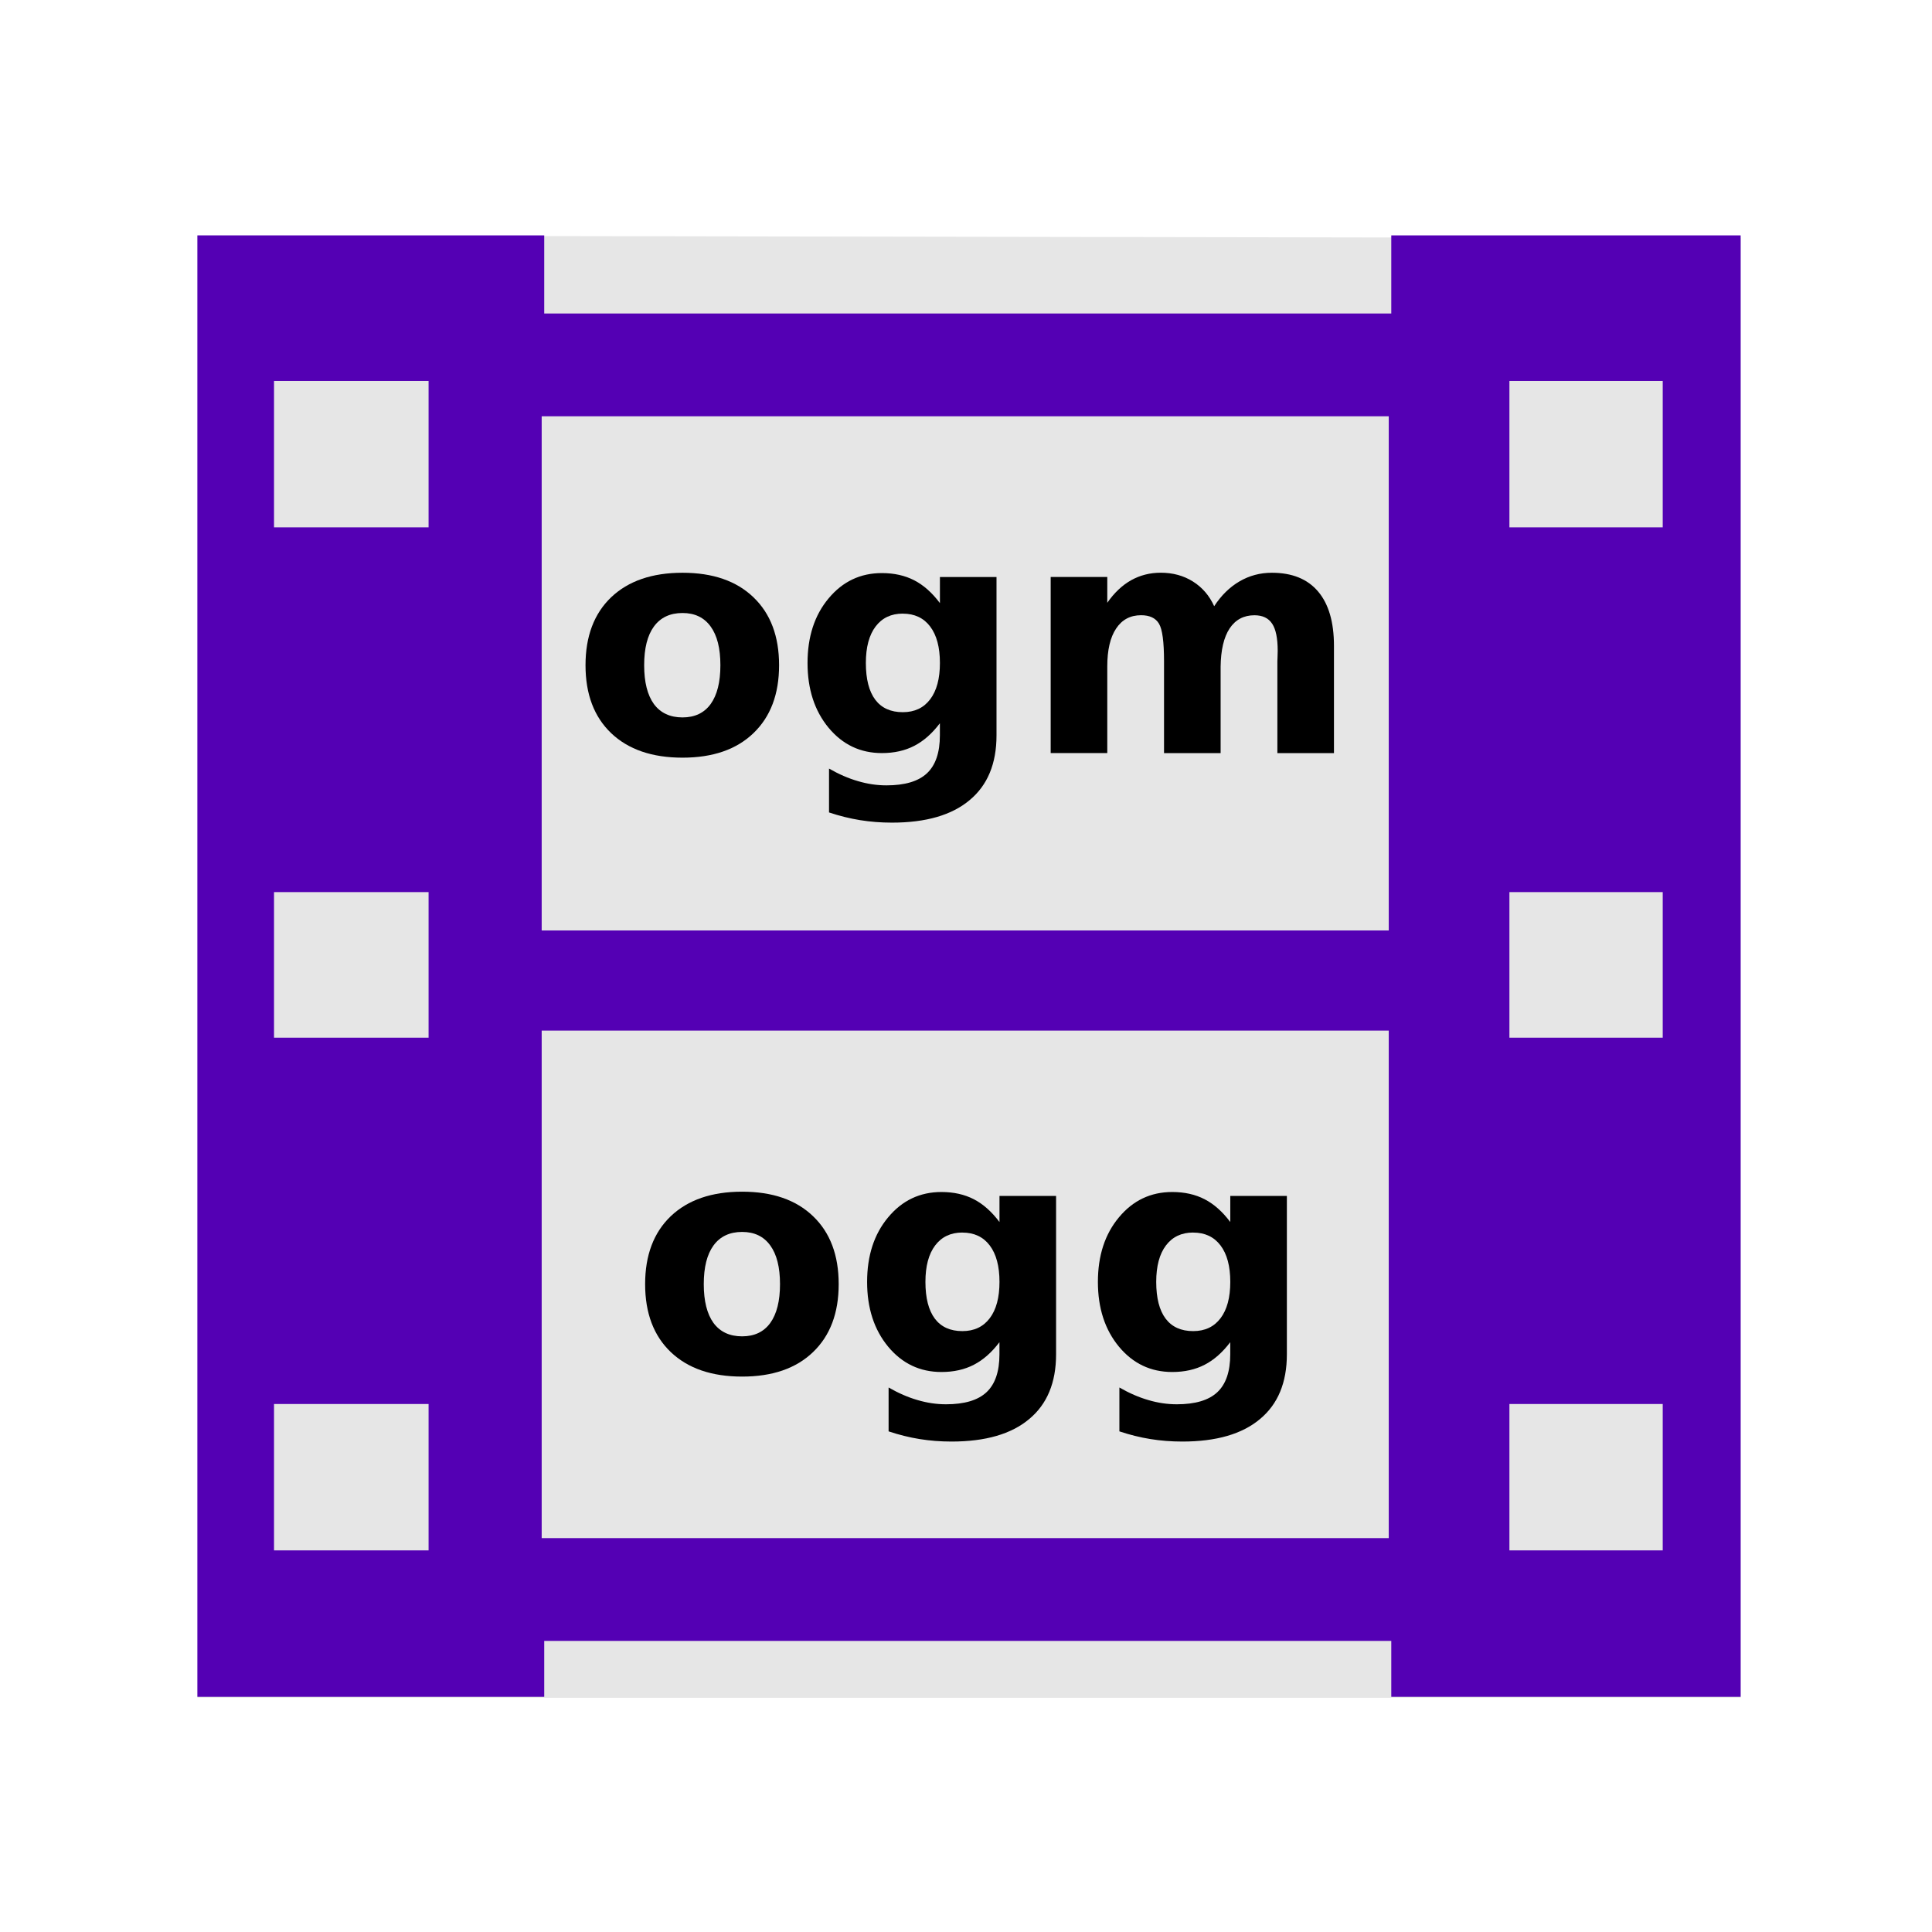
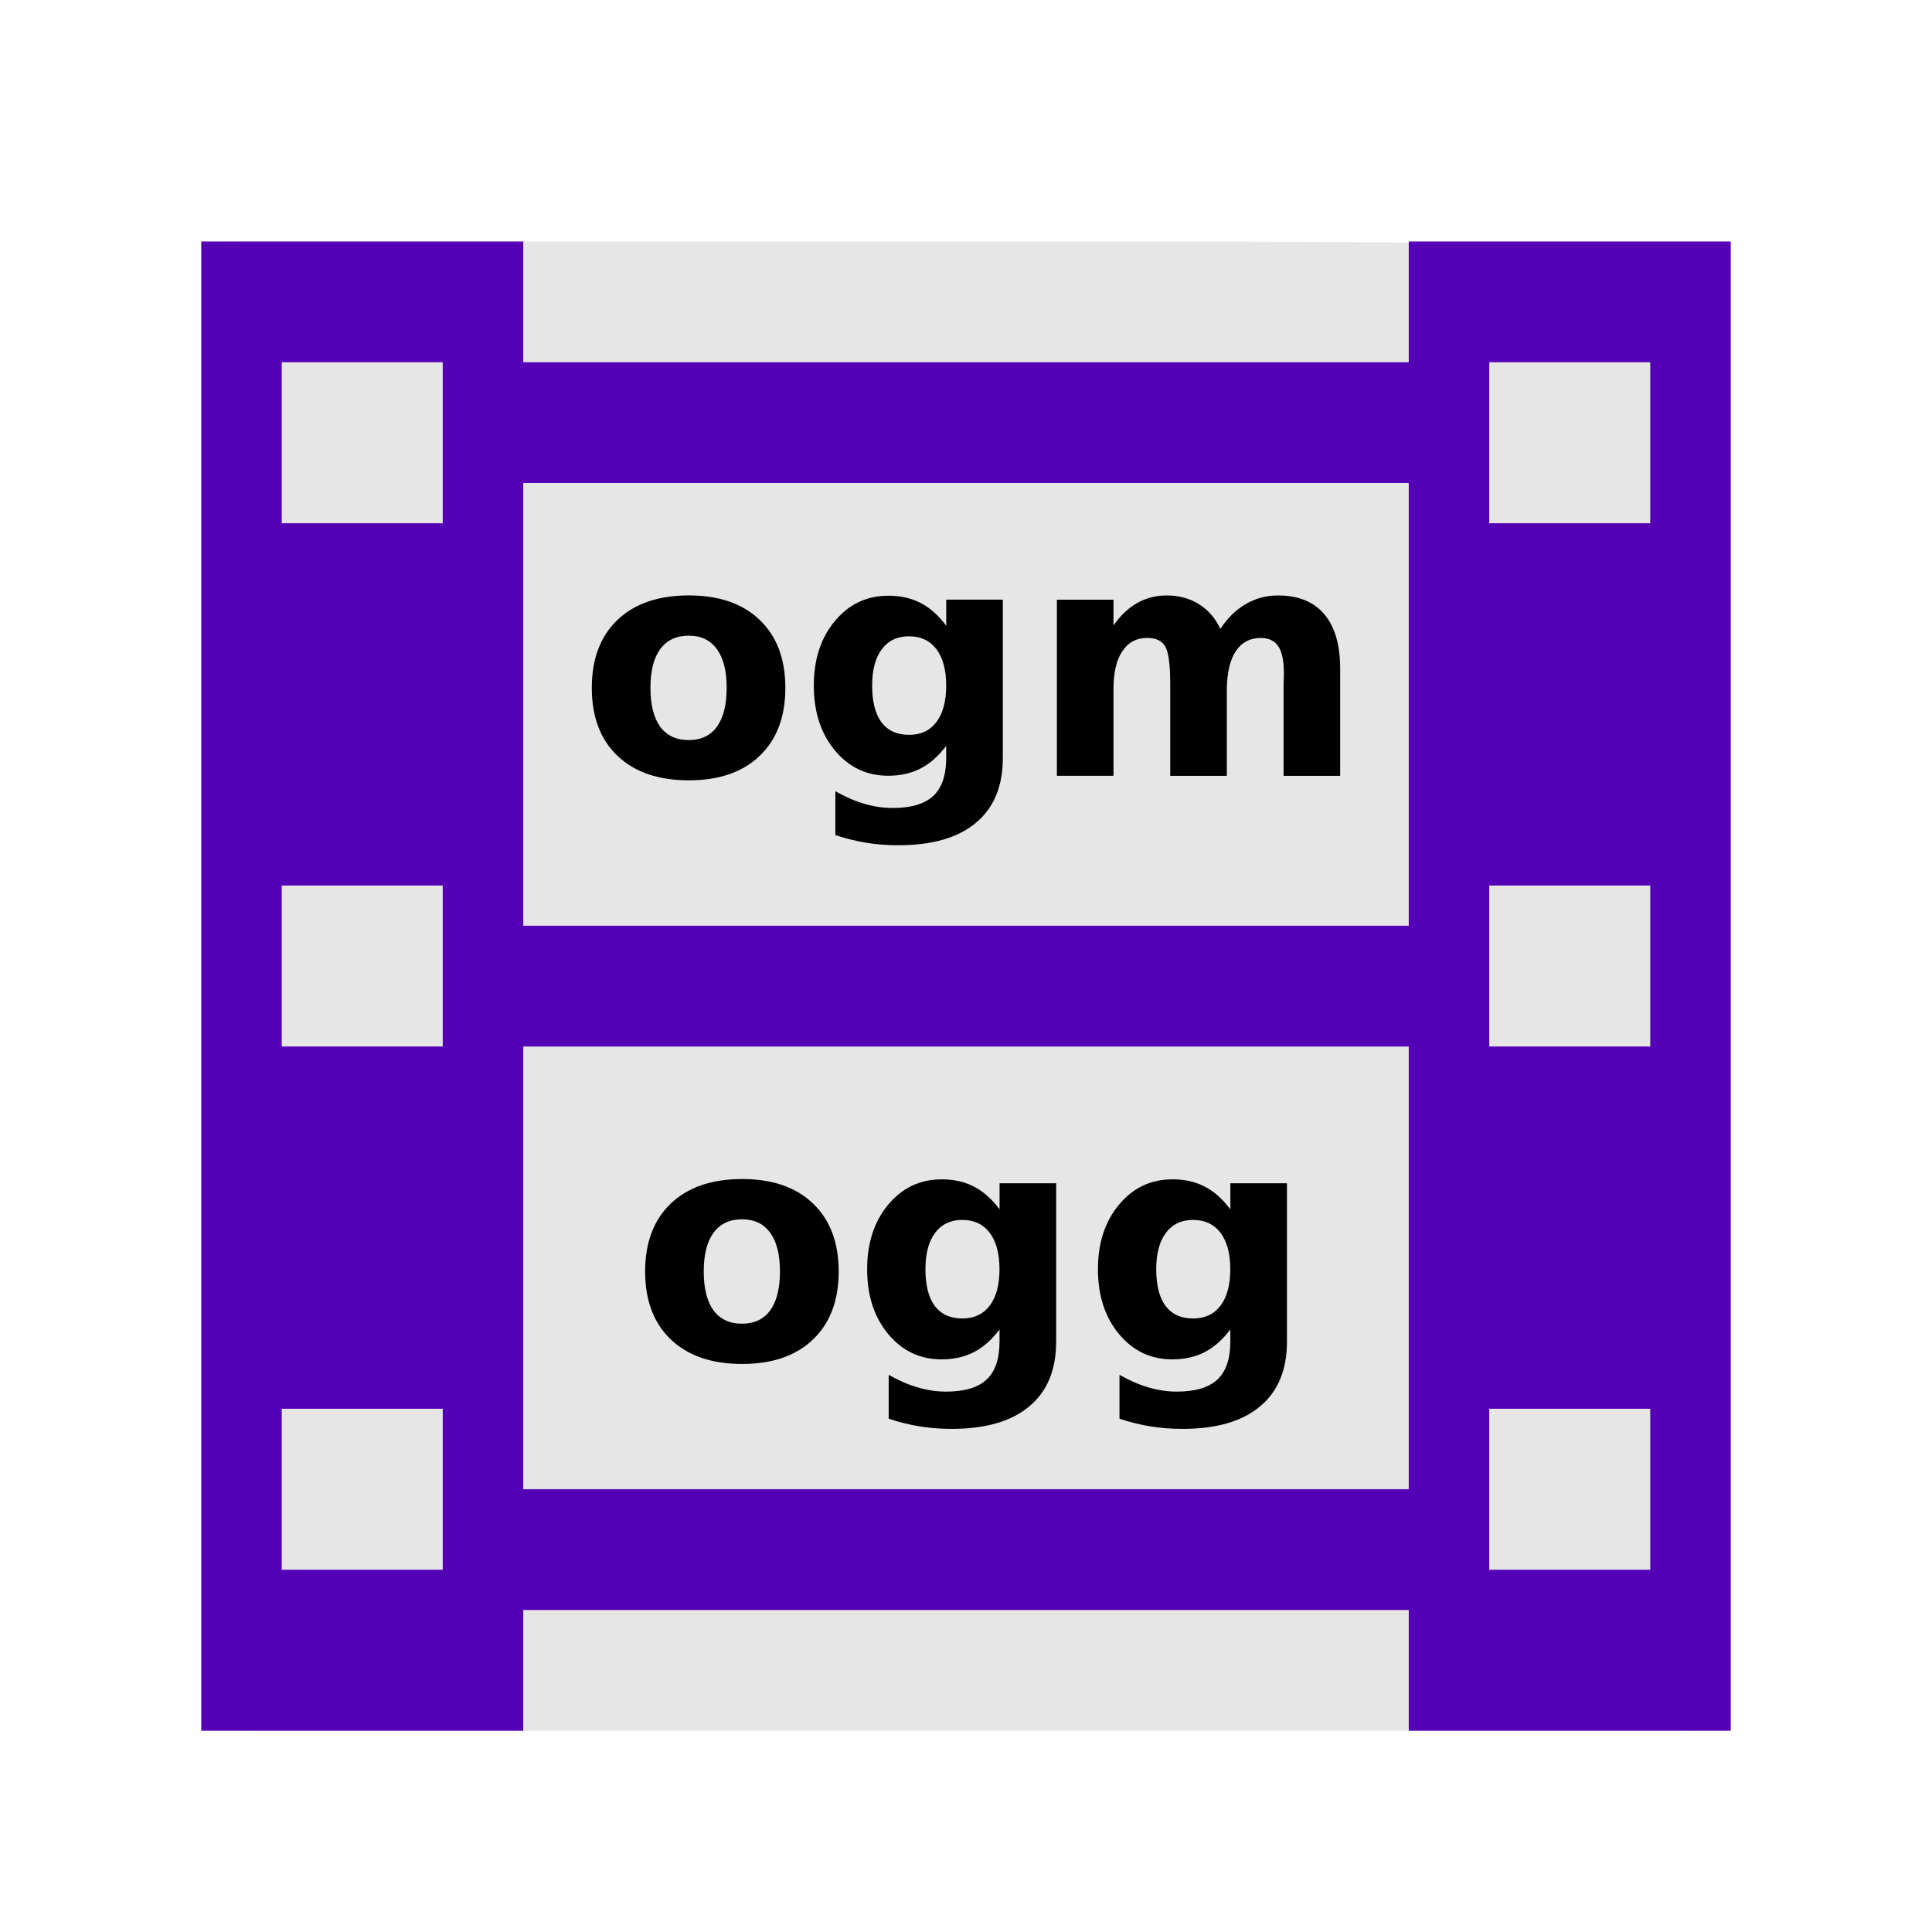
<svg xmlns="http://www.w3.org/2000/svg" width="48" version="1.1" height="48">
-   <g id="g3754" transform="matrix(1.146526,0,0,1.003502,-3.449107,-0.01867862)">
-     <path style="fill:#e6e6e6" id="path3756" d="m 7.286,5.85 0,36.202 33.443,.001 0,-36.14 z " />
-   </g>
-   <g style="stroke:none;line-height:125%">
-     <path style="fill:#5400b4;fill-rule:evenodd" id="folderGlyph-6" d="m 4.904,5.848 v 36.309 h 8.617 v -1.389 h 21.045 v 1.389 h 8.68 v -36.309 h -8.68 v 1.941 h -21.045 v -1.941 h -8.617 z  m 1.904,3.617 h 3.84 v 3.637 h -3.84 v -3.637 z  m 30.693,0 h 3.809 v 3.637 h -3.809 v -3.637 z  m -24.043,.877 h 21.045 v 12.775 h -21.045 v -12.775 z  m -6.65,11.822 h 3.84 v 3.617 h -3.84 v -3.617 z  m 30.693,0 h 3.809 v 3.617 h -3.809 v -3.617 z  m -24.043,3.441 h 21.045 v 12.609 h -21.045 v -12.609 z  m -6.65,9.277 h 3.84 v 3.637 h -3.84 v -3.637 z  m 30.693,0 h 3.809 v 3.637 h -3.809 v -3.637 z " />
-     <path id="path4163" d="m 18.438,30.607 q -0.465,0 -0.711,0.336 -0.242,0.332 -0.242,0.961 0,0.629 0.242,0.965 0.246,0.332 0.711,0.332 0.457,0 0.699,-0.332 0.242,-0.336 0.242,-0.965 0,-0.629 -0.242,-0.961 -0.242,-0.336 -0.699,-0.336 Z  m 0,-1 q 1.129,0 1.762,0.609 0.637,0.609 0.637,1.688 0,1.078 -0.637,1.688 -0.633,0.609 -1.762,0.609 -1.133,0 -1.773,-0.609 -0.637,-0.609 -0.637,-1.688 0,-1.078 0.637,-1.688 0.641,-0.609 1.773,-0.609 z " />
-     <path id="path4165" d="m 24.832,33.345 q -0.289,0.383 -0.637,0.562 -0.348,0.18 -0.805,0.18 -0.801,0 -1.324,-0.629 -0.523,-0.633 -0.523,-1.609 0,-0.98 0.523,-1.605 0.523,-0.629 1.324,-0.629 0.457,0 0.805,0.18 0.348,0.18 0.637,0.566 v -0.648 h 1.406 v 3.934 q 0,1.055 -0.668,1.609 -0.664,0.559 -1.93,0.559 -0.41,0 -0.793,-0.062 -0.383,-0.062 -0.77,-0.191 v -1.09 q 0.367,0.211 0.719,0.312 0.352,0.105 0.707,0.105 0.688,0 1.008,-0.301 0.32,-0.301 0.32,-0.941 v -0.301 z  m -.922,-2.723 q -0.434,0 -0.676,0.32 -0.242,0.32 -0.242,0.906 0,0.602 0.234,0.914 0.234,0.309 0.684,0.309 0.438,0 0.68,-0.32 0.242,-0.32 0.242,-0.902 0,-0.586 -0.242,-0.906 -0.242,-0.32 -0.68,-0.32 z " />
-     <path id="path4167" d="m 30.566,33.345 q -0.289,0.383 -0.637,0.562 -0.348,0.18 -0.805,0.18 -0.801,0 -1.324,-0.629 -0.523,-0.633 -0.523,-1.609 0,-0.98 0.523,-1.605 0.523,-0.629 1.324,-0.629 0.457,0 0.805,0.18 0.348,0.18 0.637,0.566 v -0.648 h 1.406 v 3.934 q 0,1.055 -0.668,1.609 -0.664,0.559 -1.93,0.559 -0.41,0 -0.793,-0.062 -0.383,-0.062 -0.77,-0.191 v -1.09 q 0.367,0.211 0.719,0.312 0.352,0.105 0.707,0.105 0.688,0 1.008,-0.301 0.32,-0.301 0.32,-0.941 v -0.301 z  m -.922,-2.723 q -0.434,0 -0.676,0.32 -0.242,0.32 -0.242,0.906 0,0.602 0.234,0.914 0.234,0.309 0.684,0.309 0.438,0 0.68,-0.32 0.242,-0.32 0.242,-0.902 0,-0.586 -0.242,-0.906 -0.242,-0.32 -0.68,-0.32 z " />
-     <path id="path4170" d="m 16.957,15.23 q -0.465,0 -0.711,0.336 -0.242,0.332 -0.242,0.961 0,0.629 0.242,0.965 0.246,0.332 0.711,0.332 0.457,0 0.699,-0.332 0.242,-0.336 0.242,-0.965 0,-0.629 -0.242,-0.961 -0.242,-0.336 -0.699,-0.336 z  m 0,-1 q 1.129,0 1.762,0.609 0.637,0.609 0.637,1.688 0,1.078 -0.637,1.688 -0.633,0.609 -1.762,0.609 -1.133,0 -1.773,-0.609 -0.637,-0.609 -0.637,-1.688 0,-1.078 0.637,-1.688 0.641,-0.609 1.773,-0.609 z " />
-     <path id="path4172" d="m 23.352,17.968 q -0.289,0.383 -0.637,0.562 -0.348,0.18 -0.805,0.18 -0.801,0 -1.324,-0.629 -0.523,-0.633 -0.523,-1.609 0,-0.98 0.523,-1.605 0.523,-0.629 1.324,-0.629 0.457,0 0.805,0.18 0.348,0.18 0.637,0.566 v -0.648 h 1.406 v 3.934 q 0,1.055 -0.668,1.609 -0.664,0.559 -1.93,0.559 -0.41,0 -0.793,-0.062 -0.383,-0.062 -0.77,-0.191 v -1.09 q 0.367,0.211 0.719,0.312 0.352,0.105 0.707,0.105 0.688,0 1.008,-0.301 0.32,-0.301 0.32,-0.941 v -0.301 z  m -.922,-2.723 q -0.434,0 -0.676,0.32 -0.242,0.32 -0.242,0.906 0,0.602 0.234,0.914 0.234,0.309 0.684,0.309 0.438,0 0.68,-0.32 0.242,-0.32 0.242,-0.902 0,-0.586 -0.242,-0.906 -0.242,-0.32 -0.68,-0.32 z " />
-     <path id="path4174" d="m 30.165,15.062 q 0.266,-0.406 0.629,-0.617 0.367,-0.215 0.805,-0.215 0.754,0 1.148,0.465 0.395,0.465 0.395,1.352 v 2.664 h -1.406 v -2.281 q 0.004,-0.051 0.004,-0.105 0.004,-0.055 0.004,-0.156 0,-0.465 -0.137,-0.672 -0.137,-0.211 -0.441,-0.211 -0.398,0 -0.617,0.328 -0.215,0.328 -0.223,0.949 v 2.148 h -1.406 v -2.281 q 0,-0.727 -0.125,-0.934 -0.125,-0.211 -0.445,-0.211 -0.402,0 -0.621,0.332 -0.219,0.328 -0.219,0.941 v 2.152 h -1.406 v -4.375 h 1.406 v 0.641 q 0.258,-0.371 0.59,-0.559 0.336,-0.188 0.738,-0.188 0.453,0 0.801,0.219 0.348,0.219 0.527,0.613 z " />
+   <path style="fill:#e6e6e6;stroke-width:1.052" id="path3756" d="m 6,6 v 37 h 36 l -.151,-36.937 -11.557,-.063 Z " />
+   <g style="stroke:none">
+     <g id="g5">
+       <path style="fill:#5400b4;fill-rule:evenodd;stroke-width:1.087" id="rect2988" d="m 5,6 v 37 h 8 v -3 h 22 v 3 h 8 V 6 H 35 V 9 H 13 V 6 Z m 2,3 h 4 v 4 H 7 Z m 30,0 h 4 v 4 H 37 Z M 13,12 H 35 V 23 H 13 Z M 7,22 h 4 v 4 H 7 Z m 30,0 h 4 v 4 H 37 Z M 13,26 H 35 V 37 H 13 Z m -6,9 h 4 v 4 H 7 Z m 30,0 h 4 v 4 h -4 z" />
+       <path style="letter-spacing:0" id="path4141" d="m 18.438,29.293 c -0.755,0 -1.346,0.203 -1.773,0.609 -0.424,0.406 -0.637,0.969 -0.637,1.688 0,0.719 0.212,1.281 0.637,1.688 0.427,0.406 1.018,0.609 1.773,0.609 0.753,0 1.34,-0.203 1.762,-0.609 0.424,-0.406 0.637,-0.969 0.637,-1.688 0,-0.719 -0.212,-1.281 -0.637,-1.688 -0.422,-0.406 -1.009,-0.609 -1.762,-0.609 z  m 4.953,.008 c -0.534,0 -0.975,0.21 -1.324,0.629 -0.349,0.417 -0.523,0.952 -0.523,1.605 0,0.651 0.174,1.188 0.523,1.609 0.349,0.419 0.79,0.629 1.324,0.629 0.305,0 0.573,-0.06 0.805,-0.18 0.232,-0.12 0.444,-0.307 0.637,-0.562 v 0.301 c 0,0.427 -0.107,0.741 -0.32,0.941 -0.214,0.201 -0.549,0.301 -1.008,0.301 -0.237,0 -0.473,-0.035 -0.707,-0.105 -0.234,-0.068 -0.474,-0.172 -0.719,-0.312 v 1.09 c 0.258,0.086 0.514,0.15 0.77,0.191 0.255,0.042 0.52,0.062 0.793,0.062 0.844,0 1.487,-0.186 1.93,-0.559 0.445,-0.37 0.668,-0.906 0.668,-1.609 v -3.934 h -1.406 v 0.648 c -0.193,-0.258 -0.405,-0.447 -0.637,-0.566 -0.232,-0.12 -0.5,-0.18 -0.805,-0.18 z  m 5.734,0 c -0.534,0 -0.975,0.21 -1.324,0.629 -0.349,0.417 -0.523,0.952 -0.523,1.605 0,0.651 0.174,1.188 0.523,1.609 0.349,0.419 0.79,0.629 1.324,0.629 0.305,0 0.573,-0.06 0.805,-0.18 0.232,-0.12 0.444,-0.307 0.637,-0.562 v 0.301 c 0,0.427 -0.107,0.741 -0.32,0.941 -0.214,0.201 -0.549,0.301 -1.008,0.301 -0.237,0 -0.473,-0.035 -0.707,-0.105 -0.234,-0.068 -0.474,-0.172 -0.719,-0.312 v 1.09 c 0.258,0.086 0.514,0.15 0.77,0.191 0.255,0.042 0.52,0.062 0.793,0.062 0.844,0 1.487,-0.186 1.93,-0.559 0.445,-0.37 0.668,-0.906 0.668,-1.609 v -3.934 h -1.406 v 0.648 c -0.193,-0.258 -0.405,-0.447 -0.637,-0.566 -0.232,-0.12 -0.5,-0.18 -0.805,-0.18 z  m -10.688,.992 c 0.305,0 0.538,0.112 0.699,0.336 0.161,0.221 0.242,0.542 0.242,0.961 0,0.419 -0.081,0.741 -0.242,0.965 -0.161,0.221 -0.395,0.332 -0.699,0.332 -0.31,0 -0.547,-0.111 -0.711,-0.332 -0.161,-0.224 -0.242,-0.546 -0.242,-0.965 0,-0.419 0.081,-0.74 0.242,-0.961 0.164,-0.224 0.401,-0.336 0.711,-0.336 z  m 5.473,.016 c 0.292,0 0.518,0.107 0.68,0.32 0.161,0.214 0.242,0.516 0.242,0.906 0,0.388 -0.081,0.689 -0.242,0.902 -0.161,0.214 -0.388,0.32 -0.68,0.32 -0.299,0 -0.527,-0.103 -0.684,-0.309 -0.156,-0.208 -0.234,-0.513 -0.234,-0.914 0,-0.391 0.081,-0.693 0.242,-0.906 0.161,-0.214 0.387,-0.32 0.676,-0.32 z  m 5.734,0 c 0.292,0 0.518,0.107 0.68,0.32 0.161,0.214 0.242,0.516 0.242,0.906 0,0.388 -0.081,0.689 -0.242,0.902 -0.161,0.214 -0.388,0.32 -0.68,0.32 -0.299,0 -0.527,-0.103 -0.684,-0.309 -0.156,-0.208 -0.234,-0.513 -0.234,-0.914 0,-0.391 0.081,-0.693 0.242,-0.906 0.161,-0.214 0.387,-0.32 0.676,-0.32 z " />
+     </g>
+     <path style="line-height:125%" id="path4170" d="m 17.113,14.793 c -0.755,0 -1.346,0.203 -1.773,0.609 -0.424,0.406 -0.637,0.969 -0.637,1.688 0,0.719 0.212,1.281 0.637,1.688 0.427,0.406 1.018,0.609 1.773,0.609 0.753,0 1.34,-0.203 1.762,-0.609 0.424,-0.406 0.637,-0.969 0.637,-1.688 0,-0.719 -0.212,-1.281 -0.637,-1.688 -0.422,-0.406 -1.009,-0.609 -1.762,-0.609 z  m 11.879,0 c -0.268,0 -0.514,0.062 -0.738,0.188 -0.221,0.125 -0.418,0.311 -0.59,0.559 v -0.641 h -1.406 v 4.375 h 1.406 v -2.152 c 0,-0.409 0.073,-0.723 0.219,-0.941 0.146,-0.221 0.353,-0.332 0.621,-0.332 0.214,0 0.362,0.07 0.445,0.211 0.083,0.138 0.125,0.449 0.125,0.934 v 2.281 h 1.406 v -2.148 c 0.005,-0.414 0.079,-0.73 0.223,-0.949 0.146,-0.219 0.352,-0.328 0.617,-0.328 0.203,0 0.35,0.07 0.441,0.211 0.091,0.138 0.137,0.362 0.137,0.672 0,0.068 -0.001,0.12 -0.004,0.156 0,0.036 -0.001,0.072 -0.004,0.105 v 2.281 h 1.406 v -2.664 c 0,-0.591 -0.132,-1.042 -0.395,-1.352 -0.263,-0.31 -0.646,-0.465 -1.148,-0.465 -0.292,0 -0.56,0.072 -0.805,0.215 -0.242,0.141 -0.452,0.346 -0.629,0.617 -0.12,-0.263 -0.296,-0.467 -0.527,-0.613 -0.232,-0.146 -0.499,-0.219 -0.801,-0.219 z  m -6.926,.008 c -0.534,0 -0.975,0.21 -1.324,0.629 -0.349,0.417 -0.523,0.952 -0.523,1.605 0,0.651 0.174,1.188 0.523,1.609 0.349,0.419 0.79,0.629 1.324,0.629 0.305,0 0.573,-0.06 0.805,-0.18 0.232,-0.12 0.444,-0.307 0.637,-0.562 v 0.301 c 0,0.427 -0.107,0.741 -0.32,0.941 -0.214,0.201 -0.549,0.301 -1.008,0.301 -0.237,0 -0.473,-0.035 -0.707,-0.105 -0.234,-0.068 -0.474,-0.172 -0.719,-0.312 v 1.09 c 0.258,0.086 0.514,0.15 0.77,0.191 0.255,0.042 0.52,0.062 0.793,0.062 0.844,1e-06 1.487,-0.186 1.93,-0.559 0.445,-0.37 0.668,-0.906 0.668,-1.609 v -3.934 h -1.406 v 0.648 c -0.193,-0.258 -0.405,-0.447 -0.637,-0.566 -0.232,-0.12 -0.5,-0.18 -0.805,-0.18 z  m -4.953,.992 c 0.305,0 0.538,0.112 0.699,0.336 0.161,0.221 0.242,0.542 0.242,0.961 0,0.419 -0.081,0.741 -0.242,0.965 -0.161,0.221 -0.395,0.332 -0.699,0.332 -0.31,0 -0.547,-0.111 -0.711,-0.332 -0.161,-0.224 -0.242,-0.546 -0.242,-0.965 0,-0.419 0.081,-0.74 0.242,-0.961 0.164,-0.224 0.401,-0.336 0.711,-0.336 z  m 5.473,.016 c 0.292,0 0.518,0.107 0.68,0.32 0.161,0.214 0.242,0.516 0.242,0.906 0,0.388 -0.081,0.689 -0.242,0.902 -0.161,0.214 -0.388,0.32 -0.68,0.32 -0.299,0 -0.527,-0.103 -0.684,-0.309 -0.156,-0.208 -0.234,-0.513 -0.234,-0.914 0,-0.391 0.081,-0.693 0.242,-0.906 0.161,-0.214 0.387,-0.32 0.676,-0.32 z " />
  </g>
</svg>
